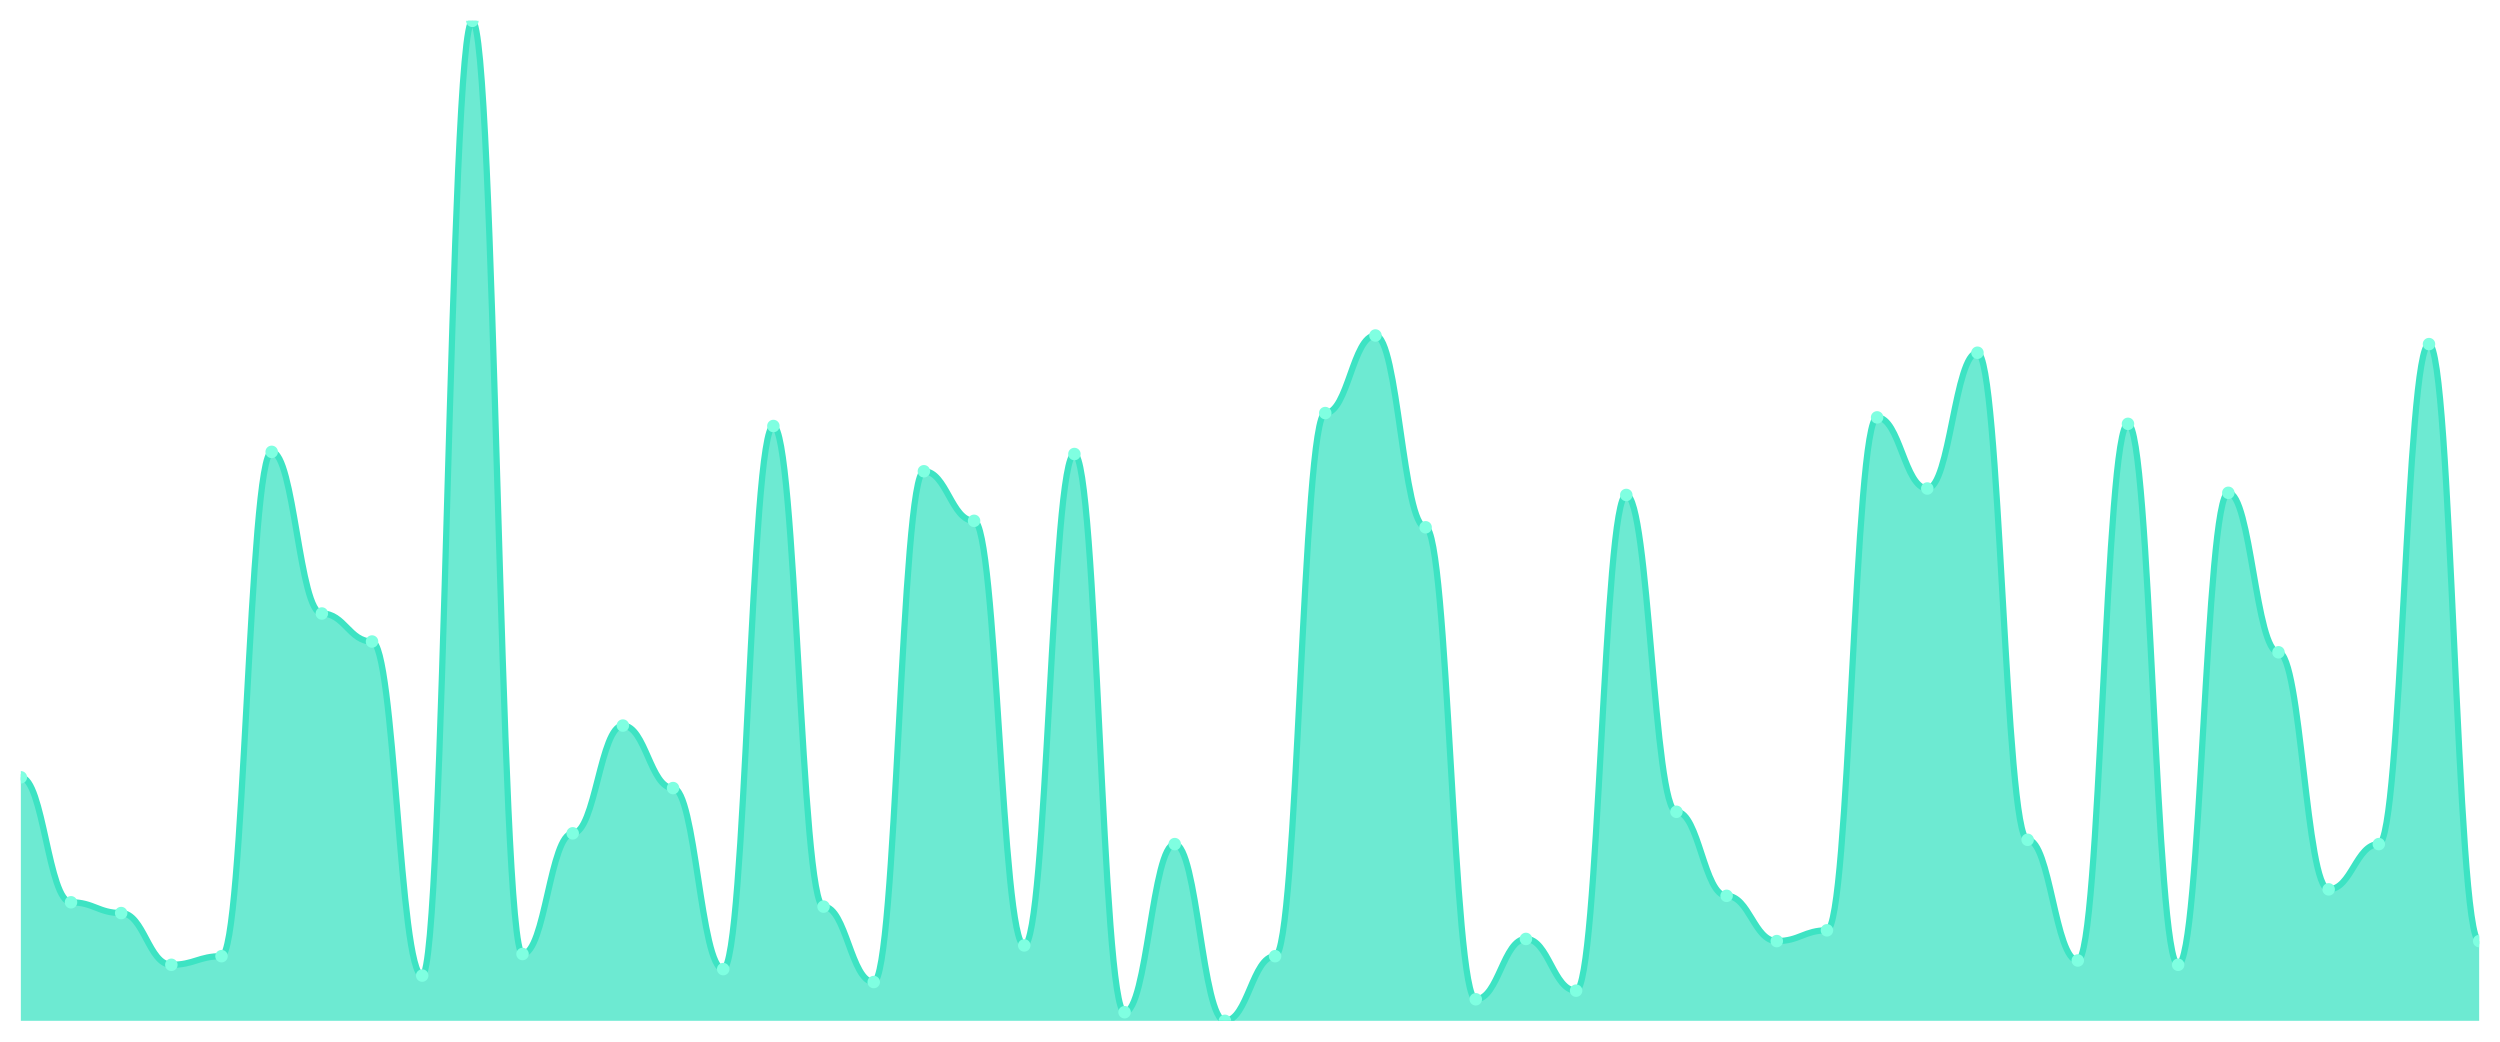
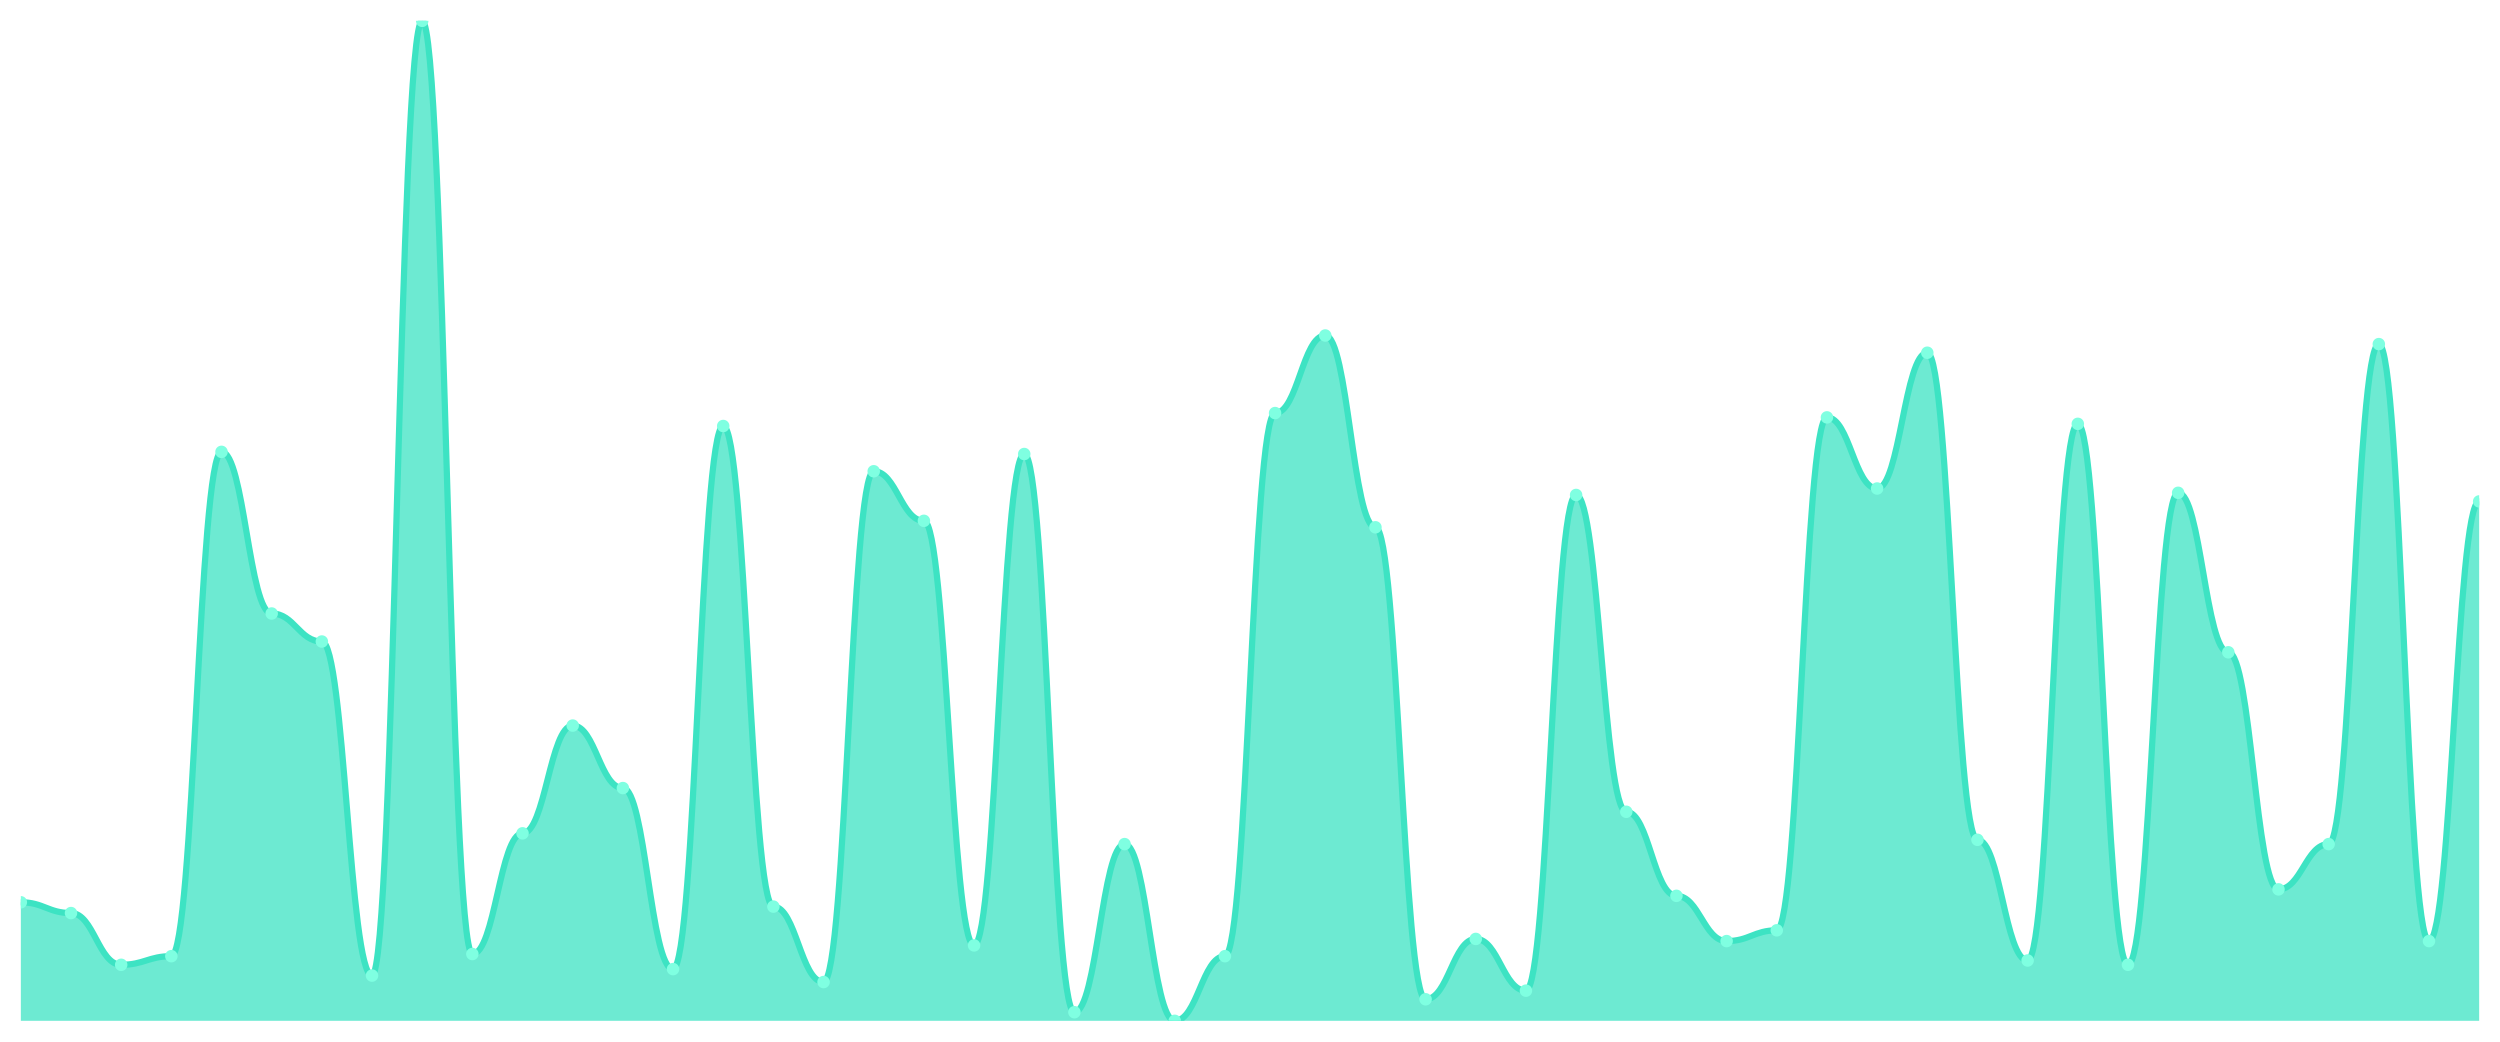
<svg xmlns="http://www.w3.org/2000/svg" viewBox="0 0 1200 500" width="1200" height="500">
  <defs>
    <clipPath id="c">
      <rect x="10" y="10" width="1180" height="480" />
    </clipPath>
  </defs>
  <rect width="1200" height="500" fill="none" />
  <g clip-path="url(#c)">
-     <path d="M 10,490 L 10,373.103 C 20.837,373.103 23.245,433.103 34.082,433.103 C 44.918,433.103 47.327,438.276 58.163,438.276 C 69,438.276 71.408,463.103 82.245,463.103 C 93.082,463.103 95.49,458.966 106.327,458.966 C 117.163,458.966 119.571,216.897 130.408,216.897 C 141.245,216.897 143.653,294.483 154.49,294.483 C 165.327,294.483 167.735,307.931 178.571,307.931 C 189.408,307.931 191.816,468.276 202.653,468.276 C 213.49,468.276 215.898,10 226.735,10 C 237.571,10 239.98,457.931 250.816,457.931 C 261.653,457.931 264.061,400 274.898,400 C 285.735,400 288.143,348.276 298.98,348.276 C 309.816,348.276 312.224,378.276 323.061,378.276 C 333.898,378.276 336.306,465.172 347.143,465.172 C 357.98,465.172 360.388,204.483 371.224,204.483 C 382.061,204.483 384.469,435.172 395.306,435.172 C 406.143,435.172 408.551,471.379 419.388,471.379 C 430.224,471.379 432.633,226.207 443.469,226.207 C 454.306,226.207 456.714,250 467.551,250 C 478.388,250 480.796,453.793 491.633,453.793 C 502.469,453.793 504.878,217.931 515.714,217.931 C 526.551,217.931 528.959,485.862 539.796,485.862 C 550.633,485.862 553.041,405.172 563.878,405.172 C 574.714,405.172 577.122,490 587.959,490 C 598.796,490 601.204,458.966 612.041,458.966 C 622.878,458.966 625.286,198.276 636.122,198.276 C 646.959,198.276 649.367,161.034 660.204,161.034 C 671.041,161.034 673.449,253.103 684.286,253.103 C 695.122,253.103 697.531,479.655 708.367,479.655 C 719.204,479.655 721.612,450.69 732.449,450.69 C 743.286,450.69 745.694,475.517 756.531,475.517 C 767.367,475.517 769.776,237.586 780.612,237.586 C 791.449,237.586 793.857,389.655 804.694,389.655 C 815.531,389.655 817.939,430 828.776,430 C 839.612,430 842.02,451.724 852.857,451.724 C 863.694,451.724 866.102,446.552 876.939,446.552 C 887.776,446.552 890.184,200.345 901.02,200.345 C 911.857,200.345 914.265,234.483 925.102,234.483 C 935.939,234.483 938.347,169.31 949.184,169.31 C 960.02,169.31 962.429,403.103 973.265,403.103 C 984.102,403.103 986.51,461.034 997.347,461.034 C 1008.184,461.034 1010.592,203.448 1021.429,203.448 C 1032.265,203.448 1034.673,463.103 1045.51,463.103 C 1056.347,463.103 1058.755,236.552 1069.592,236.552 C 1080.429,236.552 1082.837,313.103 1093.673,313.103 C 1104.51,313.103 1106.918,426.897 1117.755,426.897 C 1128.592,426.897 1131,405.172 1141.837,405.172 C 1152.673,405.172 1155.082,165.172 1165.918,165.172 C 1176.755,165.172 1179.163,451.724 1190,451.724 L 1190,490 Z" fill="rgba(61,227,195,0.75)" />
-     <path d="M 10,373.103 C 20.837,373.103 23.245,433.103 34.082,433.103 C 44.918,433.103 47.327,438.276 58.163,438.276 C 69,438.276 71.408,463.103 82.245,463.103 C 93.082,463.103 95.49,458.966 106.327,458.966 C 117.163,458.966 119.571,216.897 130.408,216.897 C 141.245,216.897 143.653,294.483 154.49,294.483 C 165.327,294.483 167.735,307.931 178.571,307.931 C 189.408,307.931 191.816,468.276 202.653,468.276 C 213.49,468.276 215.898,10 226.735,10 C 237.571,10 239.98,457.931 250.816,457.931 C 261.653,457.931 264.061,400 274.898,400 C 285.735,400 288.143,348.276 298.98,348.276 C 309.816,348.276 312.224,378.276 323.061,378.276 C 333.898,378.276 336.306,465.172 347.143,465.172 C 357.98,465.172 360.388,204.483 371.224,204.483 C 382.061,204.483 384.469,435.172 395.306,435.172 C 406.143,435.172 408.551,471.379 419.388,471.379 C 430.224,471.379 432.633,226.207 443.469,226.207 C 454.306,226.207 456.714,250 467.551,250 C 478.388,250 480.796,453.793 491.633,453.793 C 502.469,453.793 504.878,217.931 515.714,217.931 C 526.551,217.931 528.959,485.862 539.796,485.862 C 550.633,485.862 553.041,405.172 563.878,405.172 C 574.714,405.172 577.122,490 587.959,490 C 598.796,490 601.204,458.966 612.041,458.966 C 622.878,458.966 625.286,198.276 636.122,198.276 C 646.959,198.276 649.367,161.034 660.204,161.034 C 671.041,161.034 673.449,253.103 684.286,253.103 C 695.122,253.103 697.531,479.655 708.367,479.655 C 719.204,479.655 721.612,450.69 732.449,450.69 C 743.286,450.69 745.694,475.517 756.531,475.517 C 767.367,475.517 769.776,237.586 780.612,237.586 C 791.449,237.586 793.857,389.655 804.694,389.655 C 815.531,389.655 817.939,430 828.776,430 C 839.612,430 842.02,451.724 852.857,451.724 C 863.694,451.724 866.102,446.552 876.939,446.552 C 887.776,446.552 890.184,200.345 901.02,200.345 C 911.857,200.345 914.265,234.483 925.102,234.483 C 935.939,234.483 938.347,169.31 949.184,169.31 C 960.02,169.31 962.429,403.103 973.265,403.103 C 984.102,403.103 986.51,461.034 997.347,461.034 C 1008.184,461.034 1010.592,203.448 1021.429,203.448 C 1032.265,203.448 1034.673,463.103 1045.51,463.103 C 1056.347,463.103 1058.755,236.552 1069.592,236.552 C 1080.429,236.552 1082.837,313.103 1093.673,313.103 C 1104.51,313.103 1106.918,426.897 1117.755,426.897 C 1128.592,426.897 1131,405.172 1141.837,405.172 C 1152.673,405.172 1155.082,165.172 1165.918,165.172 C 1176.755,165.172 1179.163,451.724 1190,451.724" fill="none" stroke="#3de3c3" stroke-width="3" stroke-linecap="round" stroke-linejoin="round" />
-     <circle cx="10" cy="373.103" r="3" fill="#7fffe1" />
-     <circle cx="34.082" cy="433.103" r="3" fill="#7fffe1" />
-     <circle cx="58.163" cy="438.276" r="3" fill="#7fffe1" />
-     <circle cx="82.245" cy="463.103" r="3" fill="#7fffe1" />
-     <circle cx="106.327" cy="458.966" r="3" fill="#7fffe1" />
-     <circle cx="130.408" cy="216.897" r="3" fill="#7fffe1" />
-     <circle cx="154.49" cy="294.483" r="3" fill="#7fffe1" />
-     <circle cx="178.571" cy="307.931" r="3" fill="#7fffe1" />
-     <circle cx="202.653" cy="468.276" r="3" fill="#7fffe1" />
-     <circle cx="226.735" cy="10" r="3" fill="#7fffe1" />
-     <circle cx="250.816" cy="457.931" r="3" fill="#7fffe1" />
-     <circle cx="274.898" cy="400" r="3" fill="#7fffe1" />
-     <circle cx="298.98" cy="348.276" r="3" fill="#7fffe1" />
-     <circle cx="323.061" cy="378.276" r="3" fill="#7fffe1" />
-     <circle cx="347.143" cy="465.172" r="3" fill="#7fffe1" />
-     <circle cx="371.224" cy="204.483" r="3" fill="#7fffe1" />
-     <circle cx="395.306" cy="435.172" r="3" fill="#7fffe1" />
-     <circle cx="419.388" cy="471.379" r="3" fill="#7fffe1" />
-     <circle cx="443.469" cy="226.207" r="3" fill="#7fffe1" />
-     <circle cx="467.551" cy="250" r="3" fill="#7fffe1" />
-     <circle cx="491.633" cy="453.793" r="3" fill="#7fffe1" />
-     <circle cx="515.714" cy="217.931" r="3" fill="#7fffe1" />
-     <circle cx="539.796" cy="485.862" r="3" fill="#7fffe1" />
-     <circle cx="563.878" cy="405.172" r="3" fill="#7fffe1" />
-     <circle cx="587.959" cy="490" r="3" fill="#7fffe1" />
-     <circle cx="612.041" cy="458.966" r="3" fill="#7fffe1" />
-     <circle cx="636.122" cy="198.276" r="3" fill="#7fffe1" />
-     <circle cx="660.204" cy="161.034" r="3" fill="#7fffe1" />
-     <circle cx="684.286" cy="253.103" r="3" fill="#7fffe1" />
-     <circle cx="708.367" cy="479.655" r="3" fill="#7fffe1" />
-     <circle cx="732.449" cy="450.69" r="3" fill="#7fffe1" />
-     <circle cx="756.531" cy="475.517" r="3" fill="#7fffe1" />
-     <circle cx="780.612" cy="237.586" r="3" fill="#7fffe1" />
-     <circle cx="804.694" cy="389.655" r="3" fill="#7fffe1" />
-     <circle cx="828.776" cy="430" r="3" fill="#7fffe1" />
-     <circle cx="852.857" cy="451.724" r="3" fill="#7fffe1" />
-     <circle cx="876.939" cy="446.552" r="3" fill="#7fffe1" />
-     <circle cx="901.02" cy="200.345" r="3" fill="#7fffe1" />
-     <circle cx="925.102" cy="234.483" r="3" fill="#7fffe1" />
-     <circle cx="949.184" cy="169.31" r="3" fill="#7fffe1" />
-     <circle cx="973.265" cy="403.103" r="3" fill="#7fffe1" />
-     <circle cx="997.347" cy="461.034" r="3" fill="#7fffe1" />
-     <circle cx="1021.429" cy="203.448" r="3" fill="#7fffe1" />
-     <circle cx="1045.51" cy="463.103" r="3" fill="#7fffe1" />
-     <circle cx="1069.592" cy="236.552" r="3" fill="#7fffe1" />
-     <circle cx="1093.673" cy="313.103" r="3" fill="#7fffe1" />
-     <circle cx="1117.755" cy="426.897" r="3" fill="#7fffe1" />
-     <circle cx="1141.837" cy="405.172" r="3" fill="#7fffe1" />
-     <circle cx="1165.918" cy="165.172" r="3" fill="#7fffe1" />
-     <circle cx="1190" cy="451.724" r="3" fill="#7fffe1" />
+     <path d="M 10,490 L 10,433.103 C 20.837,433.103 23.245,438.276 34.082,438.276 C 44.918,438.276 47.327,463.103 58.163,463.103 C 69,463.103 71.408,458.966 82.245,458.966 C 93.082,458.966 95.49,216.897 106.327,216.897 C 117.163,216.897 119.571,294.483 130.408,294.483 C 141.245,294.483 143.653,307.931 154.49,307.931 C 165.327,307.931 167.735,468.276 178.571,468.276 C 189.408,468.276 191.816,10 202.653,10 C 213.49,10 215.898,457.931 226.735,457.931 C 237.571,457.931 239.98,400 250.816,400 C 261.653,400 264.061,348.276 274.898,348.276 C 285.735,348.276 288.143,378.276 298.98,378.276 C 309.816,378.276 312.224,465.172 323.061,465.172 C 333.898,465.172 336.306,204.483 347.143,204.483 C 357.98,204.483 360.388,435.172 371.224,435.172 C 382.061,435.172 384.469,471.379 395.306,471.379 C 406.143,471.379 408.551,226.207 419.388,226.207 C 430.224,226.207 432.633,250 443.469,250 C 454.306,250 456.714,453.793 467.551,453.793 C 478.388,453.793 480.796,217.931 491.633,217.931 C 502.469,217.931 504.878,485.862 515.714,485.862 C 526.551,485.862 528.959,405.172 539.796,405.172 C 550.633,405.172 553.041,490 563.878,490 C 574.714,490 577.122,458.966 587.959,458.966 C 598.796,458.966 601.204,198.276 612.041,198.276 C 622.878,198.276 625.286,161.034 636.122,161.034 C 646.959,161.034 649.367,253.103 660.204,253.103 C 671.041,253.103 673.449,479.655 684.286,479.655 C 695.122,479.655 697.531,450.69 708.367,450.69 C 719.204,450.69 721.612,475.517 732.449,475.517 C 743.286,475.517 745.694,237.586 756.531,237.586 C 767.367,237.586 769.776,389.655 780.612,389.655 C 791.449,389.655 793.857,430 804.694,430 C 815.531,430 817.939,451.724 828.776,451.724 C 839.612,451.724 842.02,446.552 852.857,446.552 C 863.694,446.552 866.102,200.345 876.939,200.345 C 887.776,200.345 890.184,234.483 901.02,234.483 C 911.857,234.483 914.265,169.31 925.102,169.31 C 935.939,169.31 938.347,403.103 949.184,403.103 C 960.02,403.103 962.429,461.034 973.265,461.034 C 984.102,461.034 986.51,203.448 997.347,203.448 C 1008.184,203.448 1010.592,463.103 1021.429,463.103 C 1032.265,463.103 1034.673,236.552 1045.51,236.552 C 1056.347,236.552 1058.755,313.103 1069.592,313.103 C 1080.429,313.103 1082.837,426.897 1093.673,426.897 C 1104.51,426.897 1106.918,405.172 1117.755,405.172 C 1128.592,405.172 1131,165.172 1141.837,165.172 C 1152.673,165.172 1155.082,451.724 1165.918,451.724 C 1176.755,451.724 1179.163,240.69 1190,240.69 L 1190,490 Z" fill="rgba(61,227,195,0.75)" />
+     <path d="M 10,433.103 C 20.837,433.103 23.245,438.276 34.082,438.276 C 44.918,438.276 47.327,463.103 58.163,463.103 C 69,463.103 71.408,458.966 82.245,458.966 C 93.082,458.966 95.49,216.897 106.327,216.897 C 117.163,216.897 119.571,294.483 130.408,294.483 C 141.245,294.483 143.653,307.931 154.49,307.931 C 165.327,307.931 167.735,468.276 178.571,468.276 C 189.408,468.276 191.816,10 202.653,10 C 213.49,10 215.898,457.931 226.735,457.931 C 237.571,457.931 239.98,400 250.816,400 C 261.653,400 264.061,348.276 274.898,348.276 C 285.735,348.276 288.143,378.276 298.98,378.276 C 309.816,378.276 312.224,465.172 323.061,465.172 C 333.898,465.172 336.306,204.483 347.143,204.483 C 357.98,204.483 360.388,435.172 371.224,435.172 C 382.061,435.172 384.469,471.379 395.306,471.379 C 406.143,471.379 408.551,226.207 419.388,226.207 C 430.224,226.207 432.633,250 443.469,250 C 454.306,250 456.714,453.793 467.551,453.793 C 478.388,453.793 480.796,217.931 491.633,217.931 C 502.469,217.931 504.878,485.862 515.714,485.862 C 526.551,485.862 528.959,405.172 539.796,405.172 C 550.633,405.172 553.041,490 563.878,490 C 574.714,490 577.122,458.966 587.959,458.966 C 598.796,458.966 601.204,198.276 612.041,198.276 C 622.878,198.276 625.286,161.034 636.122,161.034 C 646.959,161.034 649.367,253.103 660.204,253.103 C 671.041,253.103 673.449,479.655 684.286,479.655 C 695.122,479.655 697.531,450.69 708.367,450.69 C 719.204,450.69 721.612,475.517 732.449,475.517 C 743.286,475.517 745.694,237.586 756.531,237.586 C 767.367,237.586 769.776,389.655 780.612,389.655 C 791.449,389.655 793.857,430 804.694,430 C 815.531,430 817.939,451.724 828.776,451.724 C 839.612,451.724 842.02,446.552 852.857,446.552 C 863.694,446.552 866.102,200.345 876.939,200.345 C 887.776,200.345 890.184,234.483 901.02,234.483 C 911.857,234.483 914.265,169.31 925.102,169.31 C 935.939,169.31 938.347,403.103 949.184,403.103 C 960.02,403.103 962.429,461.034 973.265,461.034 C 984.102,461.034 986.51,203.448 997.347,203.448 C 1008.184,203.448 1010.592,463.103 1021.429,463.103 C 1032.265,463.103 1034.673,236.552 1045.51,236.552 C 1056.347,236.552 1058.755,313.103 1069.592,313.103 C 1080.429,313.103 1082.837,426.897 1093.673,426.897 C 1104.51,426.897 1106.918,405.172 1117.755,405.172 C 1128.592,405.172 1131,165.172 1141.837,165.172 C 1152.673,165.172 1155.082,451.724 1165.918,451.724 C 1176.755,451.724 1179.163,240.69 1190,240.69" fill="none" stroke="#3de3c3" stroke-width="3" stroke-linecap="round" stroke-linejoin="round" />
+     <circle cx="10" cy="433.103" r="3" fill="#7fffe1" />
+     <circle cx="34.082" cy="438.276" r="3" fill="#7fffe1" />
+     <circle cx="58.163" cy="463.103" r="3" fill="#7fffe1" />
+     <circle cx="82.245" cy="458.966" r="3" fill="#7fffe1" />
+     <circle cx="106.327" cy="216.897" r="3" fill="#7fffe1" />
+     <circle cx="130.408" cy="294.483" r="3" fill="#7fffe1" />
+     <circle cx="154.49" cy="307.931" r="3" fill="#7fffe1" />
+     <circle cx="178.571" cy="468.276" r="3" fill="#7fffe1" />
+     <circle cx="202.653" cy="10" r="3" fill="#7fffe1" />
+     <circle cx="226.735" cy="457.931" r="3" fill="#7fffe1" />
+     <circle cx="250.816" cy="400" r="3" fill="#7fffe1" />
+     <circle cx="274.898" cy="348.276" r="3" fill="#7fffe1" />
+     <circle cx="298.98" cy="378.276" r="3" fill="#7fffe1" />
+     <circle cx="323.061" cy="465.172" r="3" fill="#7fffe1" />
+     <circle cx="347.143" cy="204.483" r="3" fill="#7fffe1" />
+     <circle cx="371.224" cy="435.172" r="3" fill="#7fffe1" />
+     <circle cx="395.306" cy="471.379" r="3" fill="#7fffe1" />
+     <circle cx="419.388" cy="226.207" r="3" fill="#7fffe1" />
+     <circle cx="443.469" cy="250" r="3" fill="#7fffe1" />
+     <circle cx="467.551" cy="453.793" r="3" fill="#7fffe1" />
+     <circle cx="491.633" cy="217.931" r="3" fill="#7fffe1" />
+     <circle cx="515.714" cy="485.862" r="3" fill="#7fffe1" />
+     <circle cx="539.796" cy="405.172" r="3" fill="#7fffe1" />
+     <circle cx="563.878" cy="490" r="3" fill="#7fffe1" />
+     <circle cx="587.959" cy="458.966" r="3" fill="#7fffe1" />
+     <circle cx="612.041" cy="198.276" r="3" fill="#7fffe1" />
+     <circle cx="636.122" cy="161.034" r="3" fill="#7fffe1" />
+     <circle cx="660.204" cy="253.103" r="3" fill="#7fffe1" />
+     <circle cx="684.286" cy="479.655" r="3" fill="#7fffe1" />
+     <circle cx="708.367" cy="450.69" r="3" fill="#7fffe1" />
+     <circle cx="732.449" cy="475.517" r="3" fill="#7fffe1" />
+     <circle cx="756.531" cy="237.586" r="3" fill="#7fffe1" />
+     <circle cx="780.612" cy="389.655" r="3" fill="#7fffe1" />
+     <circle cx="804.694" cy="430" r="3" fill="#7fffe1" />
+     <circle cx="828.776" cy="451.724" r="3" fill="#7fffe1" />
+     <circle cx="852.857" cy="446.552" r="3" fill="#7fffe1" />
+     <circle cx="876.939" cy="200.345" r="3" fill="#7fffe1" />
+     <circle cx="901.02" cy="234.483" r="3" fill="#7fffe1" />
+     <circle cx="925.102" cy="169.31" r="3" fill="#7fffe1" />
+     <circle cx="949.184" cy="403.103" r="3" fill="#7fffe1" />
+     <circle cx="973.265" cy="461.034" r="3" fill="#7fffe1" />
+     <circle cx="997.347" cy="203.448" r="3" fill="#7fffe1" />
+     <circle cx="1021.429" cy="463.103" r="3" fill="#7fffe1" />
+     <circle cx="1045.51" cy="236.552" r="3" fill="#7fffe1" />
+     <circle cx="1069.592" cy="313.103" r="3" fill="#7fffe1" />
+     <circle cx="1093.673" cy="426.897" r="3" fill="#7fffe1" />
+     <circle cx="1117.755" cy="405.172" r="3" fill="#7fffe1" />
+     <circle cx="1141.837" cy="165.172" r="3" fill="#7fffe1" />
+     <circle cx="1165.918" cy="451.724" r="3" fill="#7fffe1" />
+     <circle cx="1190" cy="240.69" r="3" fill="#7fffe1" />
  </g>
</svg>
